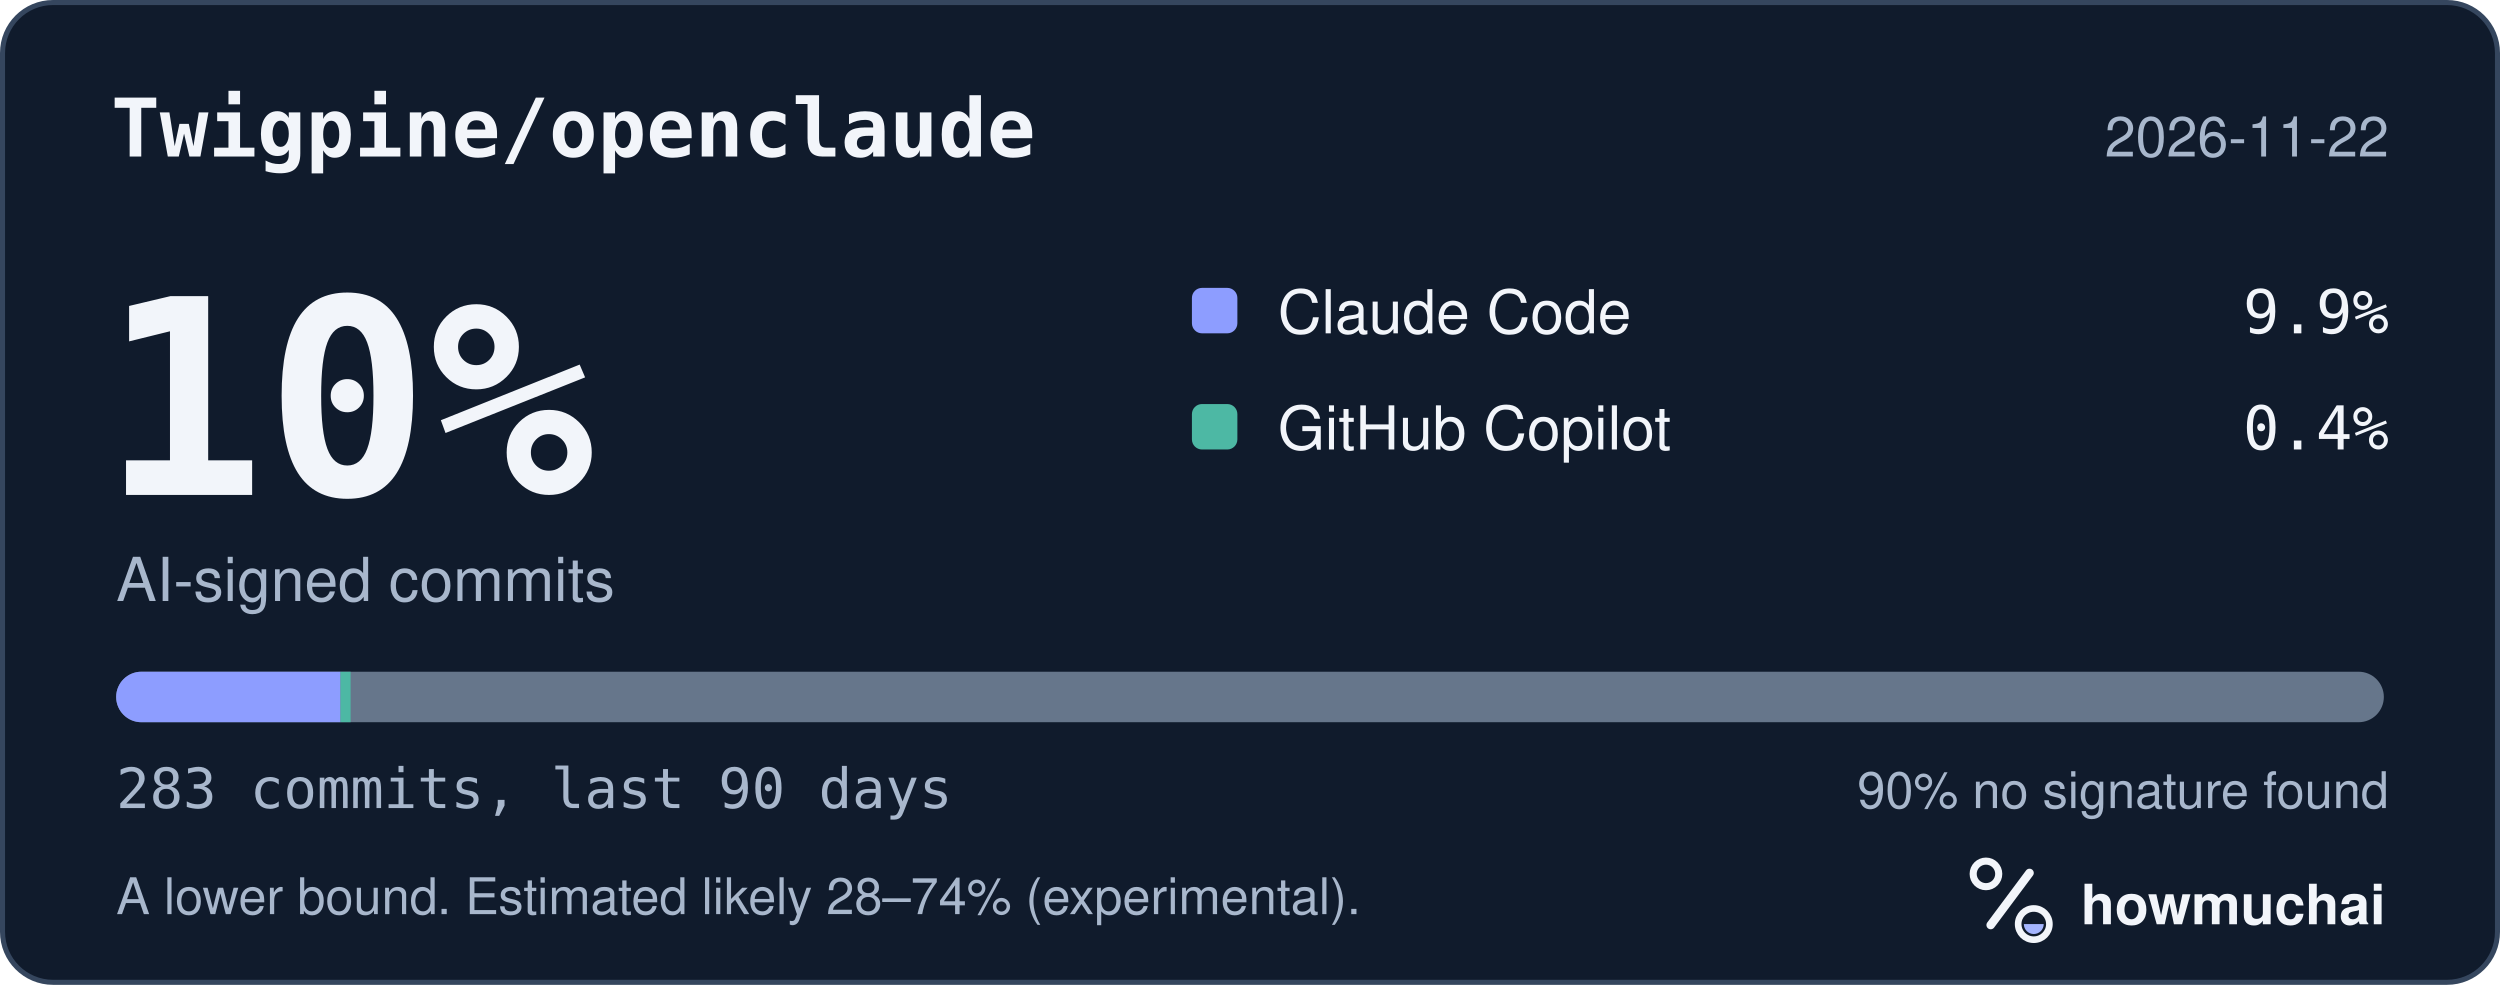
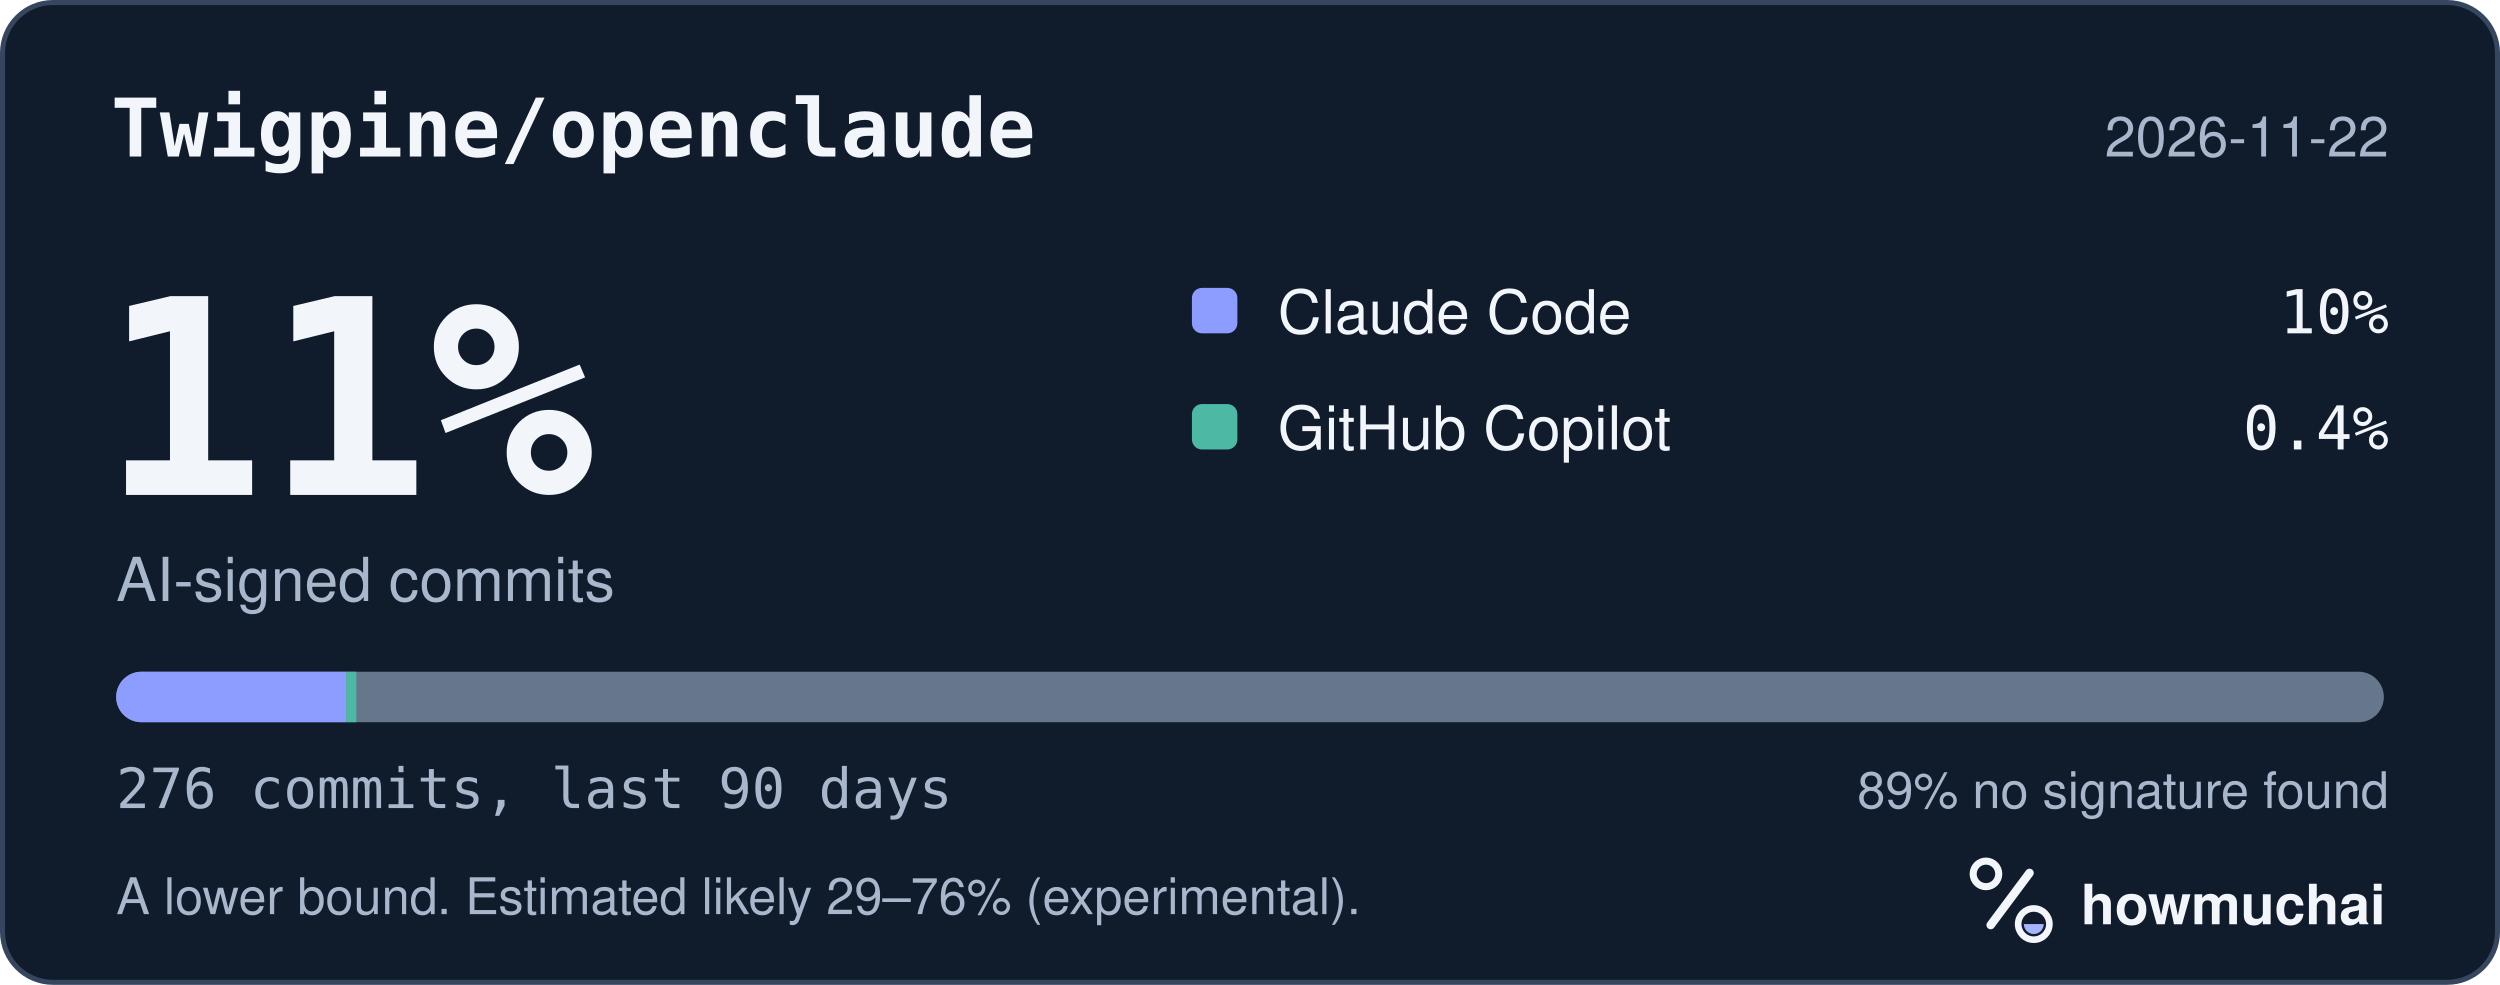
<svg xmlns="http://www.w3.org/2000/svg" width="495" height="195" viewBox="0 0 495 195" role="img" aria-labelledby="hm-t hm-d">
  <rect x="0.5" y="0.5" width="494" height="194" rx="10" fill="#101B2C" stroke="#35465E" />
  <text x="22" y="31" fill="#F2F5FA" font-family="ui-monospace, SF Mono, Menlo, Consolas, IBM Plex Mono, monospace" font-size="16" font-weight="600">Twigpine/openclaude</text>
  <text x="473" y="31" fill="#A8B7CC" font-family="-apple-system, BlinkMacSystemFont, Segoe UI, Helvetica, Arial, Fira Sans, sans-serif" font-size="11" text-anchor="end">2026-11-22</text>
-   <text x="20" y="98" fill="#F2F5FA" font-family="ui-monospace, SF Mono, Menlo, Consolas, IBM Plex Mono, monospace" font-size="54" font-weight="700">10%</text>
+   <text x="20" y="98" fill="#F2F5FA" font-family="ui-monospace, SF Mono, Menlo, Consolas, IBM Plex Mono, monospace" font-size="54" font-weight="700">11%</text>
  <text x="23" y="119" fill="#A8B7CC" font-family="-apple-system, BlinkMacSystemFont, Segoe UI, Helvetica, Arial, Fira Sans, sans-serif" font-size="12">AI-signed commits</text>
  <rect x="236" y="57" width="9" height="9" rx="2" fill="#8D9DFF" />
  <text x="253" y="66" fill="#F2F5FA" font-family="-apple-system, BlinkMacSystemFont, Segoe UI, Helvetica, Arial, Fira Sans, sans-serif" font-size="12">Claude Code</text>
-   <text x="473" y="66" fill="#F2F5FA" font-family="ui-monospace, SF Mono, Menlo, Consolas, IBM Plex Mono, monospace" font-size="12" text-anchor="end">9.9%</text>
+   <text x="473" y="66" fill="#F2F5FA" font-family="ui-monospace, SF Mono, Menlo, Consolas, IBM Plex Mono, monospace" font-size="12" text-anchor="end">10%</text>
  <rect x="236" y="80" width="9" height="9" rx="2" fill="#4DB8A4" />
  <text x="253" y="89" fill="#F2F5FA" font-family="-apple-system, BlinkMacSystemFont, Segoe UI, Helvetica, Arial, Fira Sans, sans-serif" font-size="12">GitHub Copilot</text>
  <text x="473" y="89" fill="#F2F5FA" font-family="ui-monospace, SF Mono, Menlo, Consolas, IBM Plex Mono, monospace" font-size="12" text-anchor="end">0.4%</text>
  <defs>
    <clipPath id="hm-bar">
      <rect x="23" y="133" width="449" height="10" rx="5" />
    </clipPath>
  </defs>
  <rect x="23" y="133" width="449" height="10" rx="5" fill="#66768B" />
  <g clip-path="url(#hm-bar)">
-     <rect x="23.00" y="133" width="44.42" height="10" fill="#8D9DFF" />
-     <rect x="67.42" y="133" width="2.00" height="10" fill="#4DB8A4" />
+     <rect x="23.00" y="133" width="45.55" height="10" fill="#8D9DFF" />
+     <rect x="68.55" y="133" width="2.00" height="10" fill="#4DB8A4" />
  </g>
-   <text x="23" y="160" fill="#A8B7CC" font-family="ui-monospace, SF Mono, Menlo, Consolas, IBM Plex Mono, monospace" font-size="11">283 commits, last 90 days</text>
-   <text x="473" y="160" fill="#A8B7CC" font-family="-apple-system, BlinkMacSystemFont, Segoe UI, Helvetica, Arial, Fira Sans, sans-serif" font-size="10" text-anchor="end">90% no signature found</text>
-   <text x="23" y="181" fill="#A8B7CC" font-family="-apple-system, BlinkMacSystemFont, Segoe UI, Helvetica, Arial, Fira Sans, sans-serif" font-size="10">A lower bound. Estimated likely 28–74% (experimental).</text>
+   <text x="23" y="160" fill="#A8B7CC" font-family="ui-monospace, SF Mono, Menlo, Consolas, IBM Plex Mono, monospace" font-size="11">276 commits, last 90 days</text>
+   <text x="473" y="160" fill="#A8B7CC" font-family="-apple-system, BlinkMacSystemFont, Segoe UI, Helvetica, Arial, Fira Sans, sans-serif" font-size="10" text-anchor="end">89% no signature found</text>
+   <text x="23" y="181" fill="#A8B7CC" font-family="-apple-system, BlinkMacSystemFont, Segoe UI, Helvetica, Arial, Fira Sans, sans-serif" font-size="10">A lower bound. Estimated likely 29–76% (experimental).</text>
  <g transform="translate(386 166) scale(0.046875)">
    <circle cx="154" cy="150" r="54" fill="none" stroke="#F2F5FA" stroke-width="30" />
    <path d="M174 366 338 146" fill="none" stroke="#F2F5FA" stroke-width="36" stroke-linecap="round" />
    <circle cx="356" cy="362" r="66" fill="none" stroke="#F2F5FA" stroke-width="28" />
    <path d="M314 362a42 42 0 0 0 84 0Z" fill="#A4B5FF" />
  </g>
  <text x="412" y="183" fill="#F2F5FA" font-family="-apple-system, BlinkMacSystemFont, Segoe UI, Helvetica, Arial, Fira Sans, sans-serif" font-size="11" font-weight="650">howmuchai</text>
</svg>
